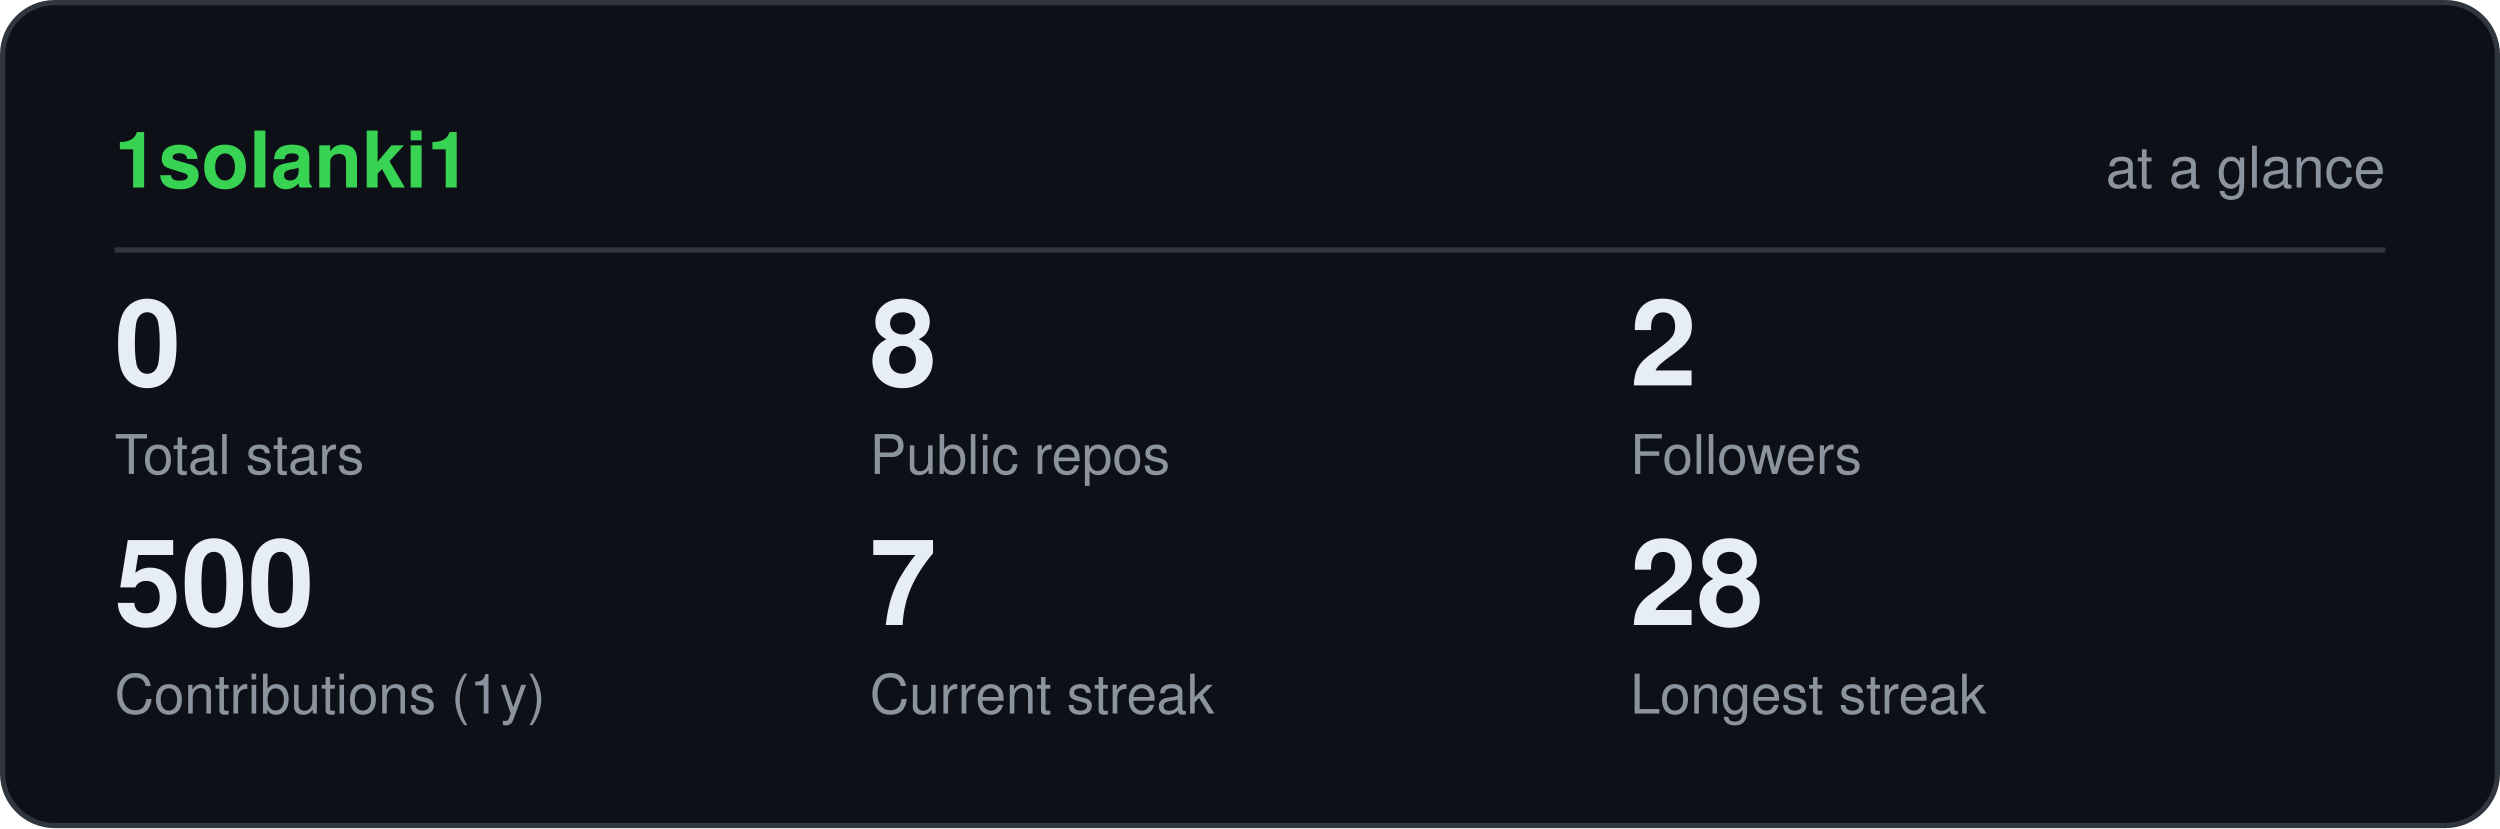
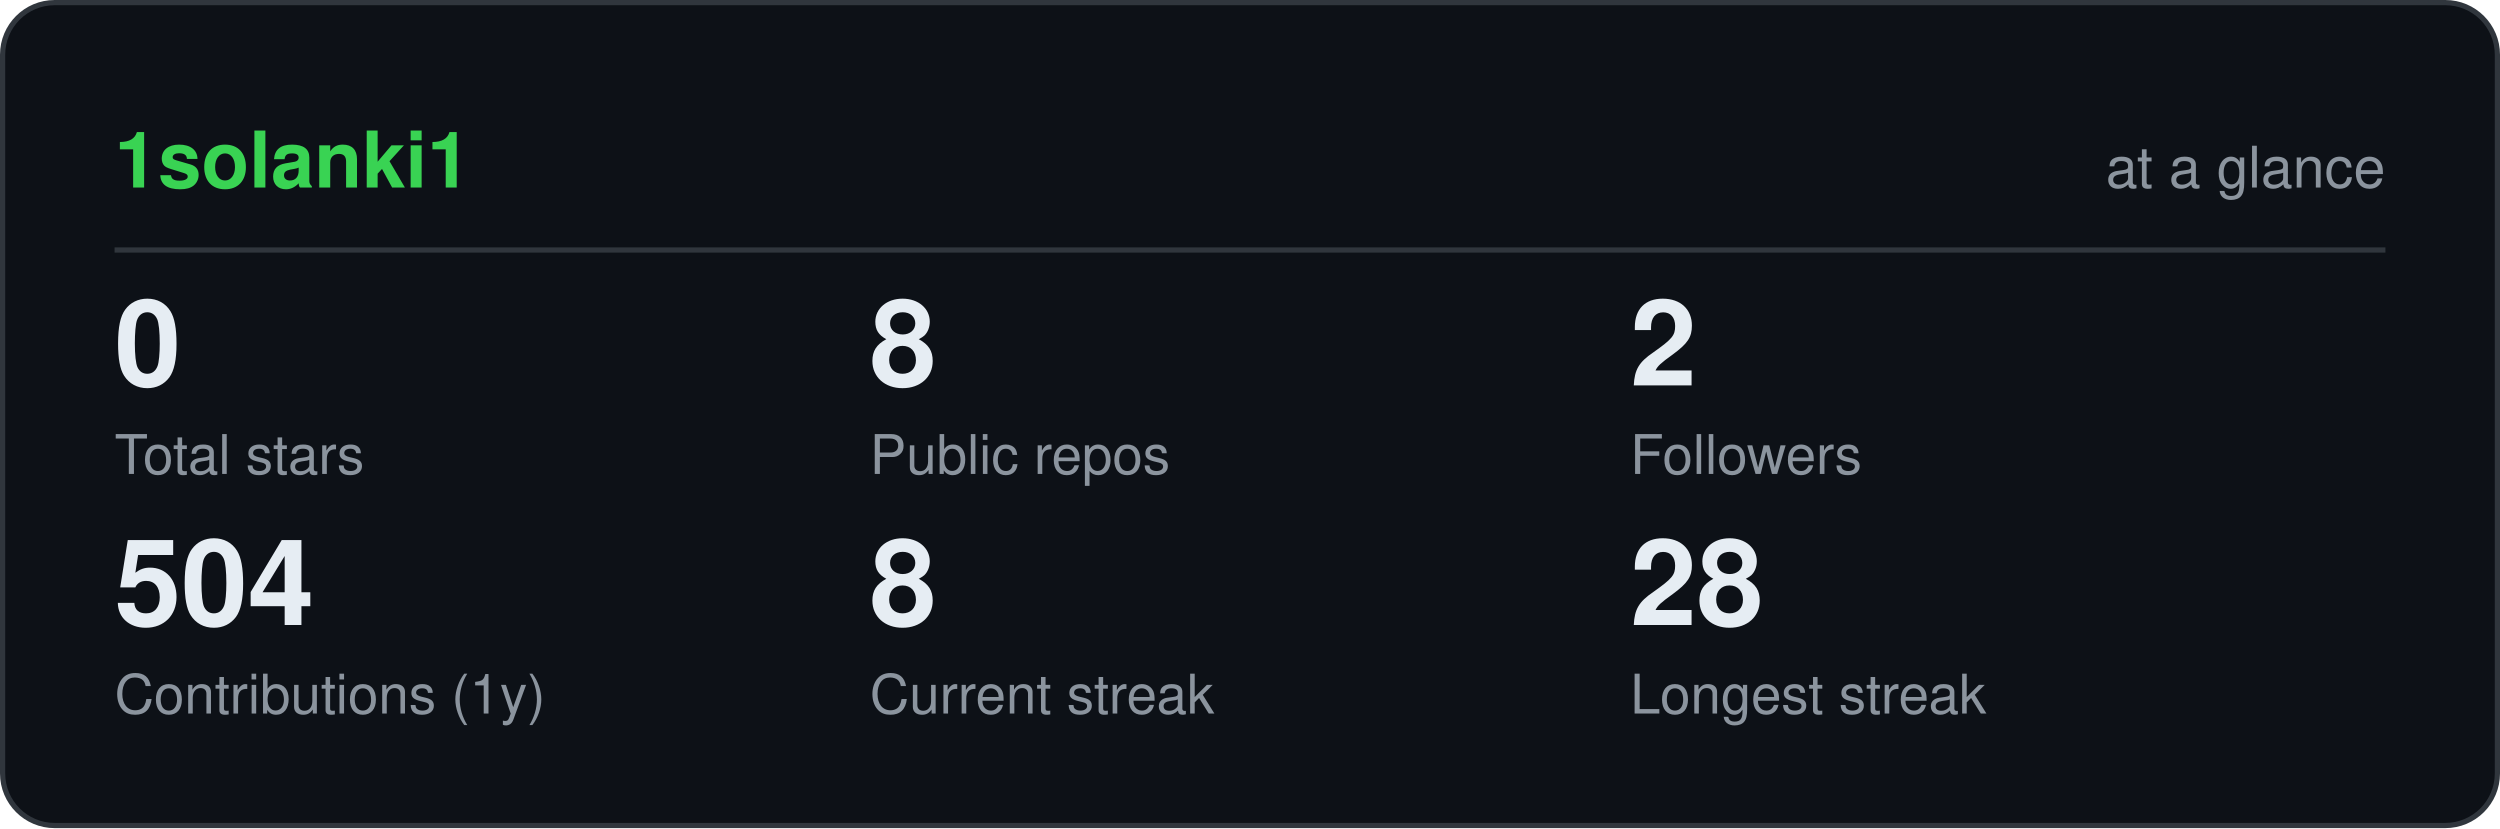
<svg xmlns="http://www.w3.org/2000/svg" viewBox="0 0 480 159" width="480" height="159" role="img" aria-label="1solanki1 GitHub statistics" font-family="ui-sans-serif,-apple-system,Segoe UI,Helvetica,Arial,sans-serif">
  <rect x="0.5" y="0.5" width="479" height="158" rx="10" fill="#0d1117" stroke="#30363d" />
  <text x="22" y="36" font-size="15" font-weight="700" fill="#39d353">1solanki1</text>
  <text x="458" y="36" font-size="11" text-anchor="end" fill="#8b949e">at a glance</text>
  <line x1="22" y1="48" x2="458" y2="48" stroke="#30363d" />
  <text x="22" y="74" font-size="23" font-weight="700" fill="#e6edf3">0</text>
  <text x="22" y="91" font-size="10.5" fill="#8b949e">Total stars</text>
  <text x="167" y="74" font-size="23" font-weight="700" fill="#e6edf3">8</text>
  <text x="167" y="91" font-size="10.5" fill="#8b949e">Public repos</text>
  <text x="313" y="74" font-size="23" font-weight="700" fill="#e6edf3">2</text>
  <text x="313" y="91" font-size="10.5" fill="#8b949e">Followers</text>
-   <text x="22" y="120" font-size="23" font-weight="700" fill="#e6edf3">500</text>
+   <text x="22" y="120" font-size="23" font-weight="700" fill="#e6edf3">504</text>
  <text x="22" y="137" font-size="10.5" fill="#8b949e">Contributions (1y)</text>
-   <text x="167" y="120" font-size="23" font-weight="700" fill="#e6edf3">7</text>
+   <text x="167" y="120" font-size="23" font-weight="700" fill="#e6edf3">8</text>
  <text x="167" y="137" font-size="10.5" fill="#8b949e">Current streak</text>
  <text x="313" y="120" font-size="23" font-weight="700" fill="#e6edf3">28</text>
  <text x="313" y="137" font-size="10.5" fill="#8b949e">Longest streak</text>
</svg>
